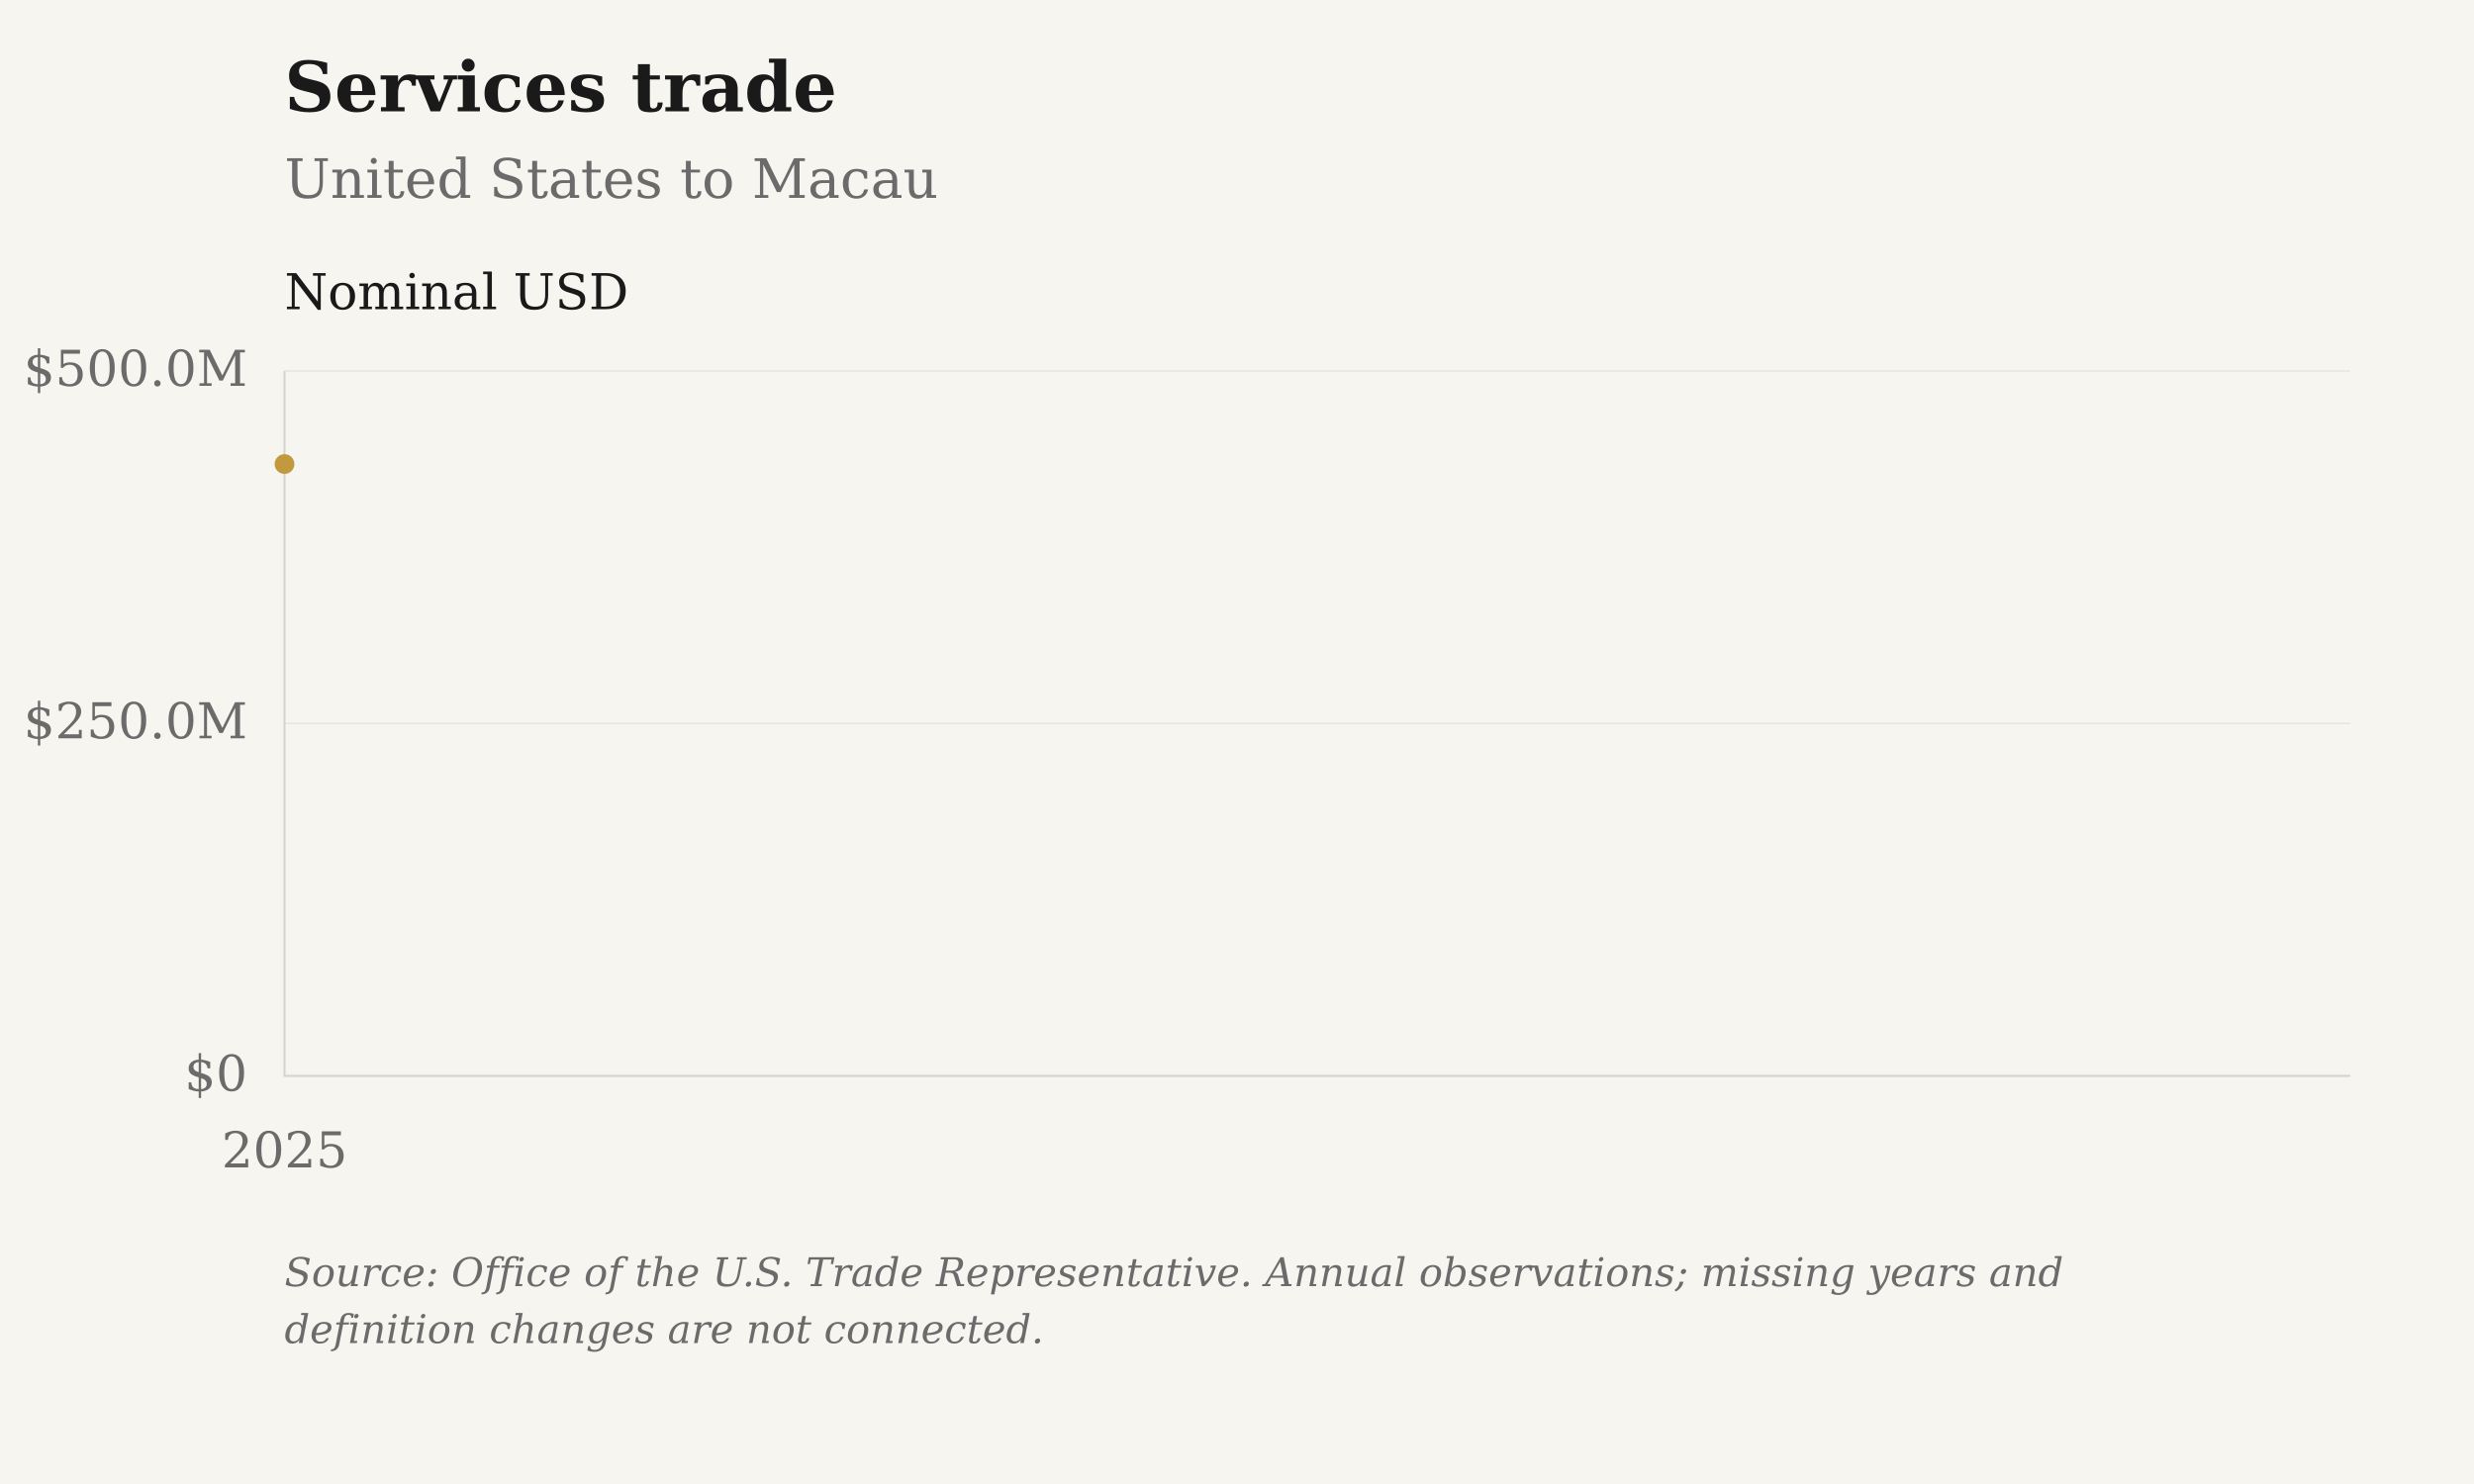
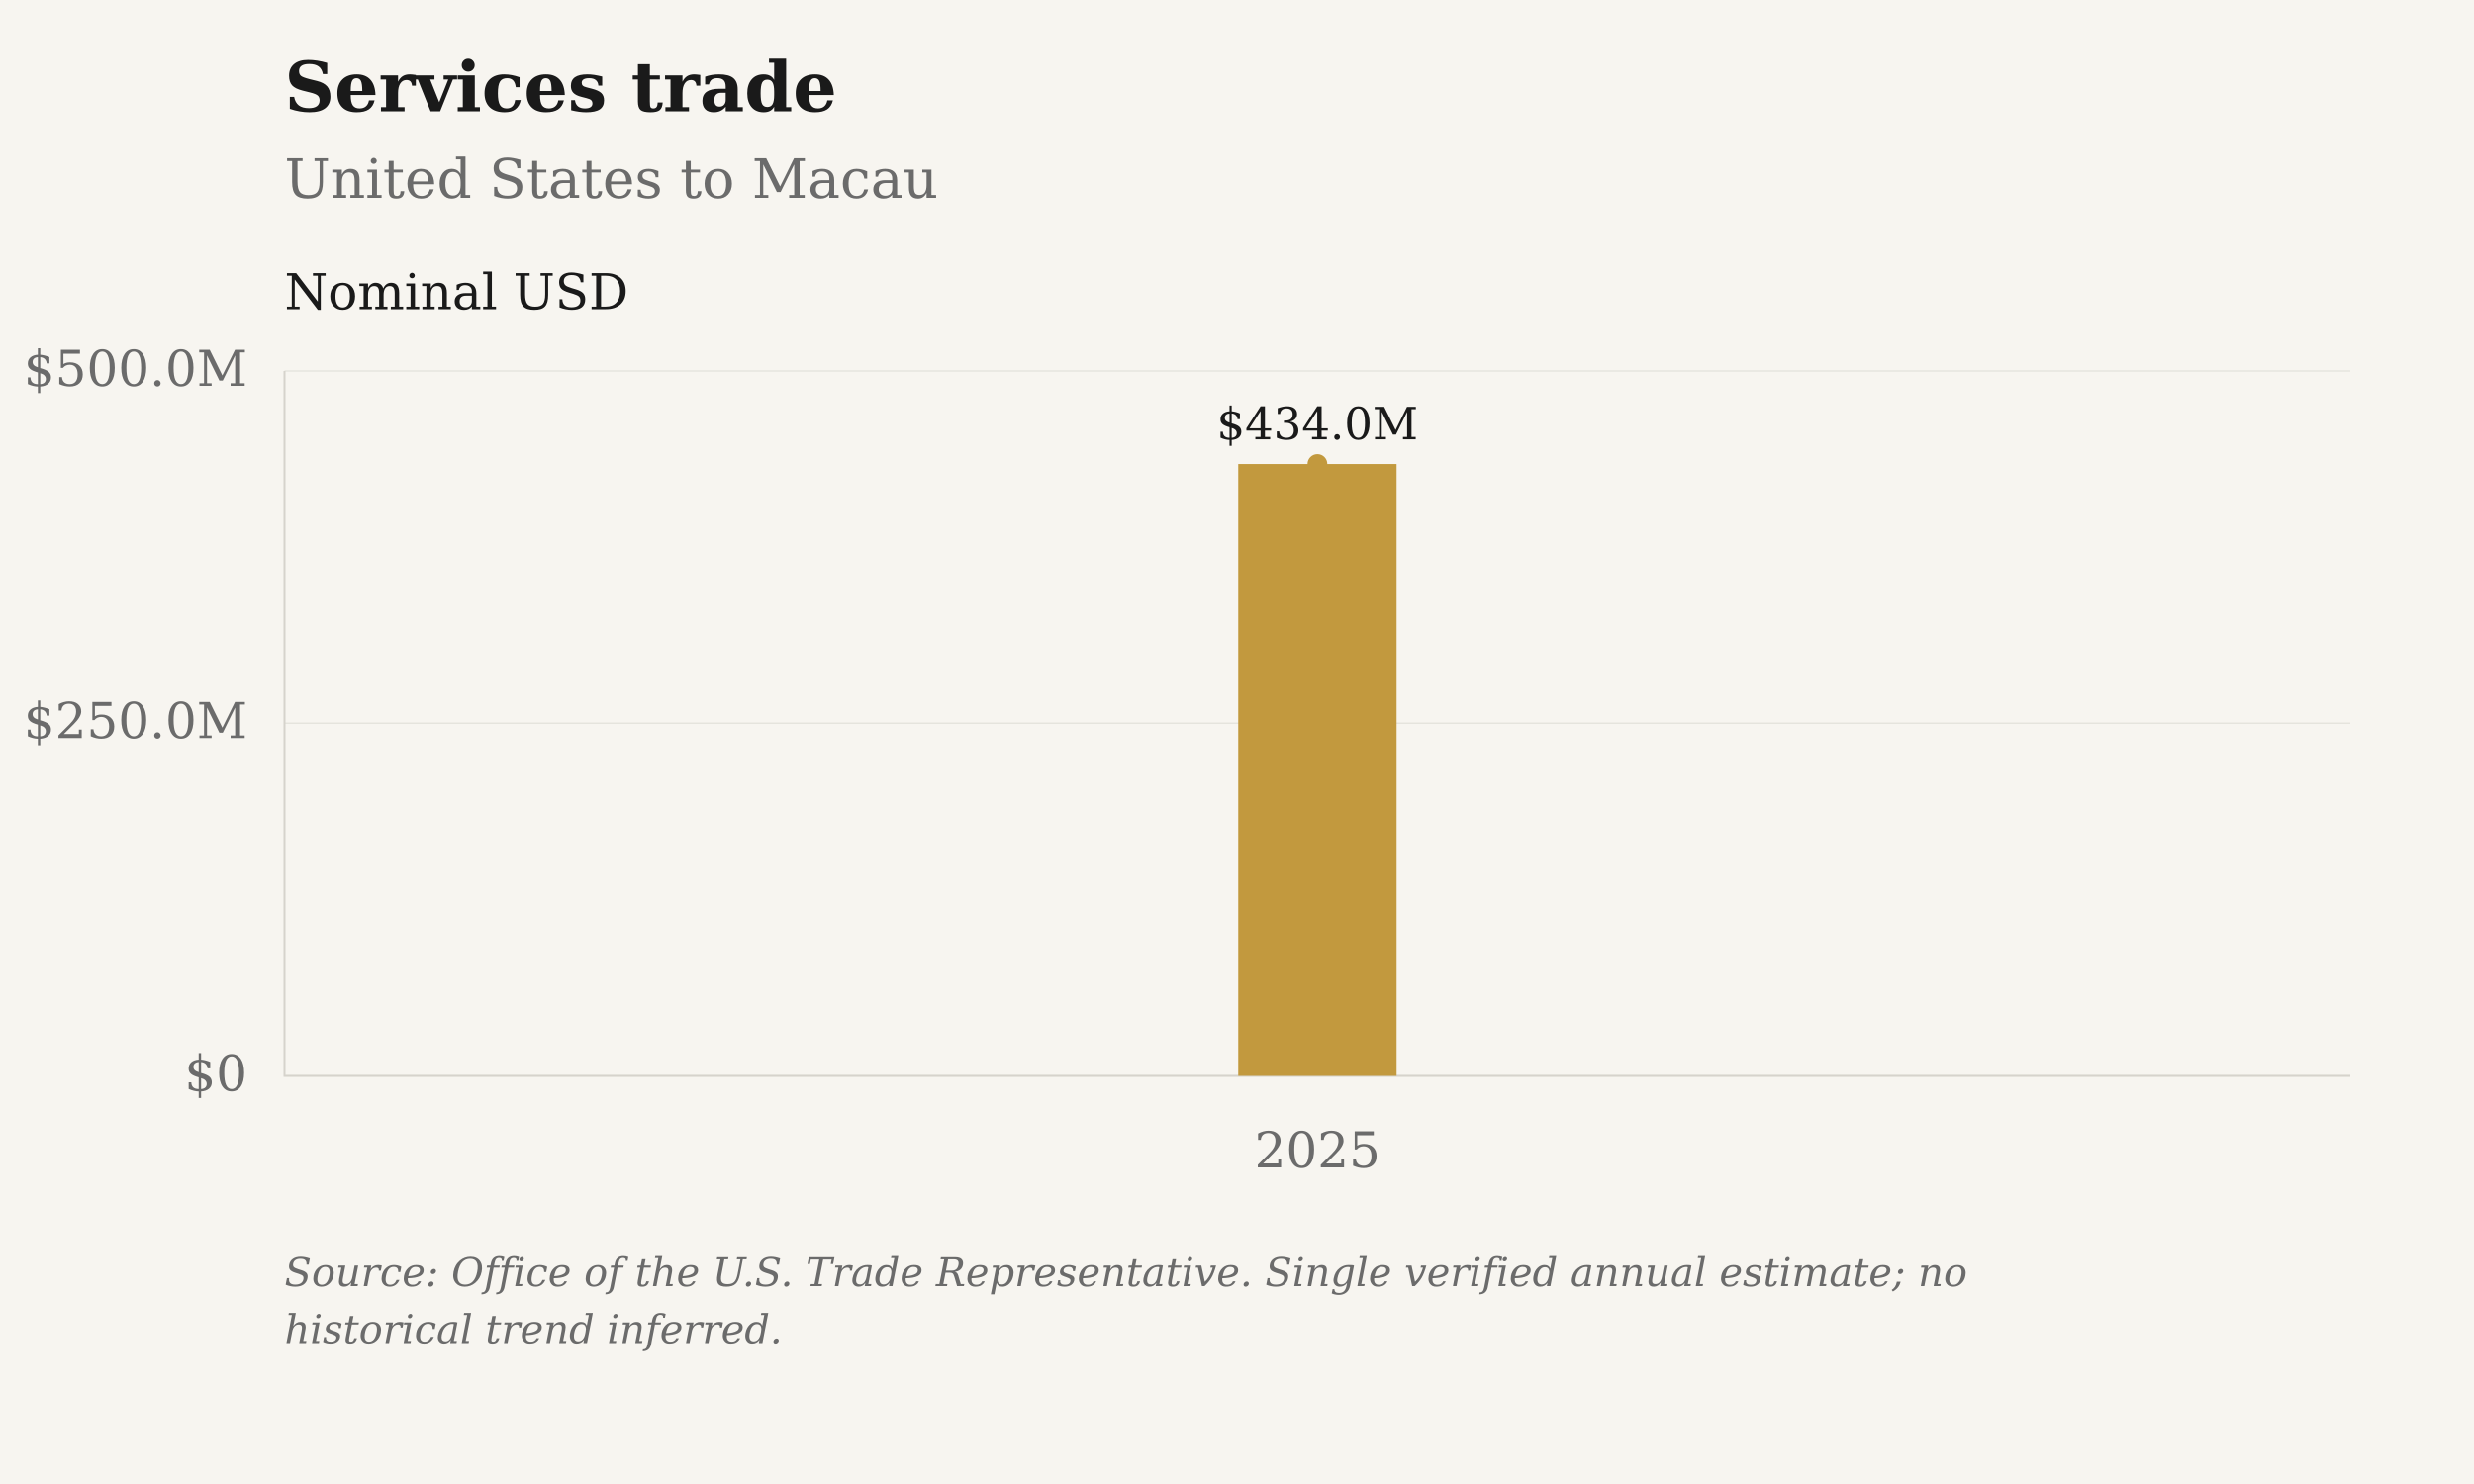
<svg xmlns="http://www.w3.org/2000/svg" viewBox="0 0 1000 600" role="img" aria-label="Services trade: United States to Macau">
  <rect class="chart-background" width="1000" height="600" fill="#F7F5F0" />
  <g font-family="DejaVu Serif, Georgia, 'Times New Roman', serif" font-size="20" fill="#6B6B6B">
    <text x="115" y="45" font-size="28" font-weight="bold" fill="#1A1A1A">Services trade</text>
    <text x="115" y="80" font-size="22">United States to Macau</text>
    <path d="M115 435.00H950" stroke="#D6D3CC" stroke-opacity="0.6" stroke-width="0.5" />
    <text x="100" y="441.00" text-anchor="end">$0</text>
    <path d="M115 292.50H950" stroke="#D6D3CC" stroke-opacity="0.6" stroke-width="0.5" />
    <text x="100" y="298.50" text-anchor="end">$250.0M</text>
    <path d="M115 150.00H950" stroke="#D6D3CC" stroke-opacity="0.6" stroke-width="0.5" />
    <text x="100" y="156.00" text-anchor="end">$500.0M</text>
-     <text x="115.00" y="472" text-anchor="middle">2025</text>
+     <text x="532.50" y="472" text-anchor="middle">2025</text>
    <path d="M115 150V435H950" stroke="#D6D3CC" stroke-width="0.8" fill="none" />
    <text x="115" y="125" fill="#1A1A1A">Nominal USD</text>
-     <path class="data-line" d="M115.00,187.62" fill="none" stroke="#C2993E" stroke-width="3.2" stroke-linejoin="round" />
-     <circle cx="115.00" cy="187.62" r="4" fill="#C2993E" />
-     <text class="figure-source" x="115" y="520" font-size="16" font-style="italic">Source: Office of the U.S. Trade Representative. Annual observations; missing years and</text>
-     <text class="figure-source" x="115" y="543" font-size="16" font-style="italic">definition changes are not connected.</text>
+     <path class="data-line" d="M532.50,187.62" fill="none" stroke="#C2993E" stroke-width="3.2" stroke-linejoin="round" />
+     <rect class="snapshot-bar" x="500.50" y="187.62" width="64" height="247.38" fill="#C2993E" aria-hidden="true" />
+     <text x="532.50" y="177.62" text-anchor="middle" font-size="18" fill="#1A1A1A">$434.0M</text>
+     <circle cx="532.50" cy="187.62" r="4" fill="#C2993E" />
+     <text class="figure-source" x="115" y="520" font-size="16" font-style="italic">Source: Office of the U.S. Trade Representative. Single verified annual estimate; no</text>
+     <text class="figure-source" x="115" y="543" font-size="16" font-style="italic">historical trend inferred.</text>
  </g>
</svg>
